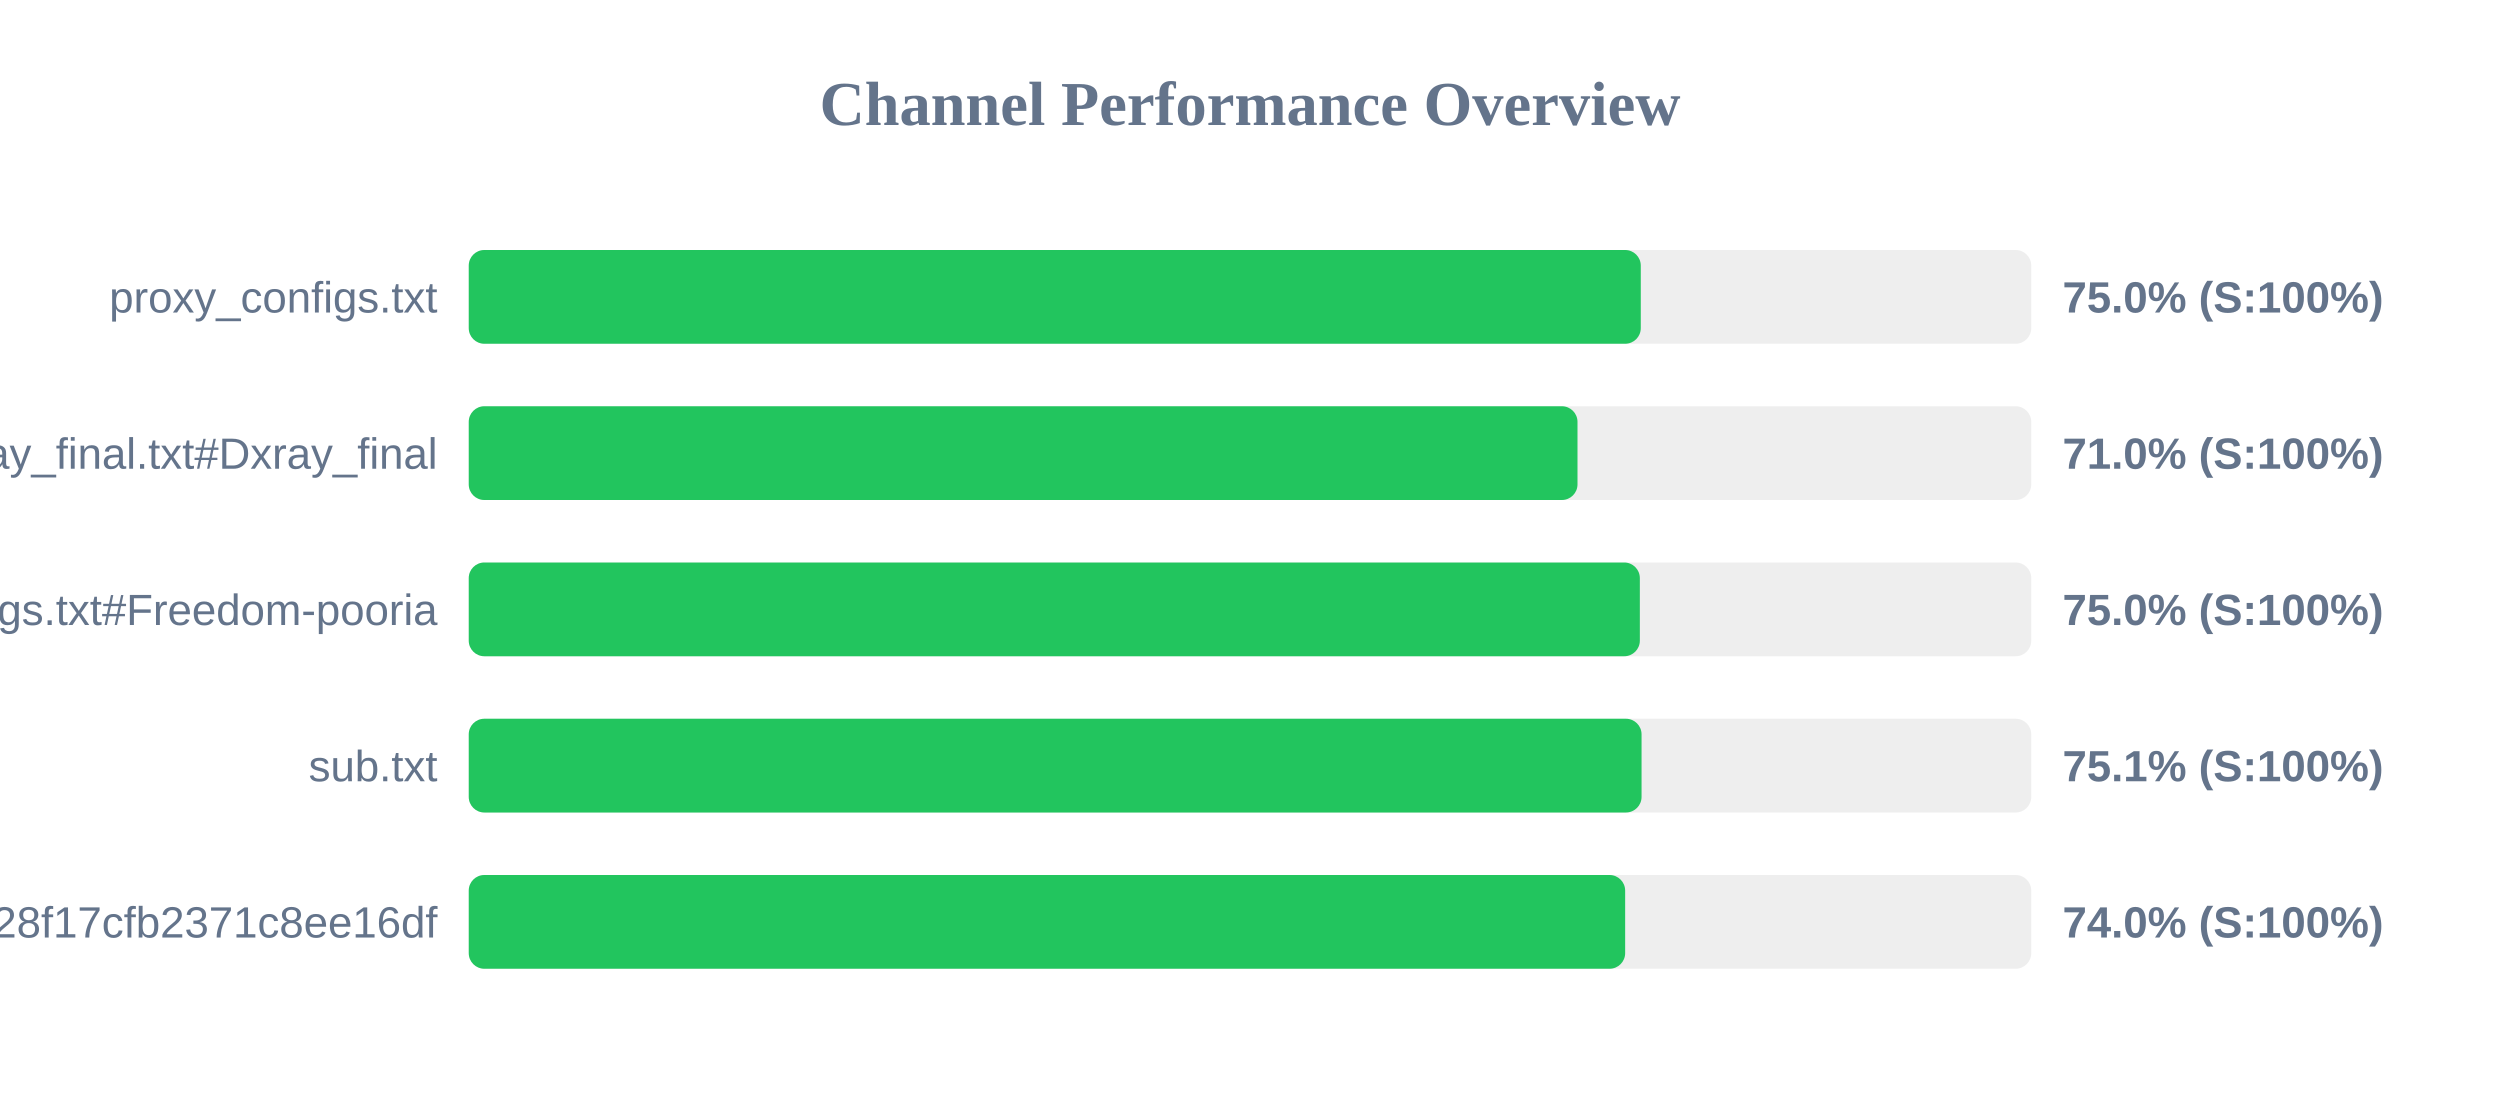
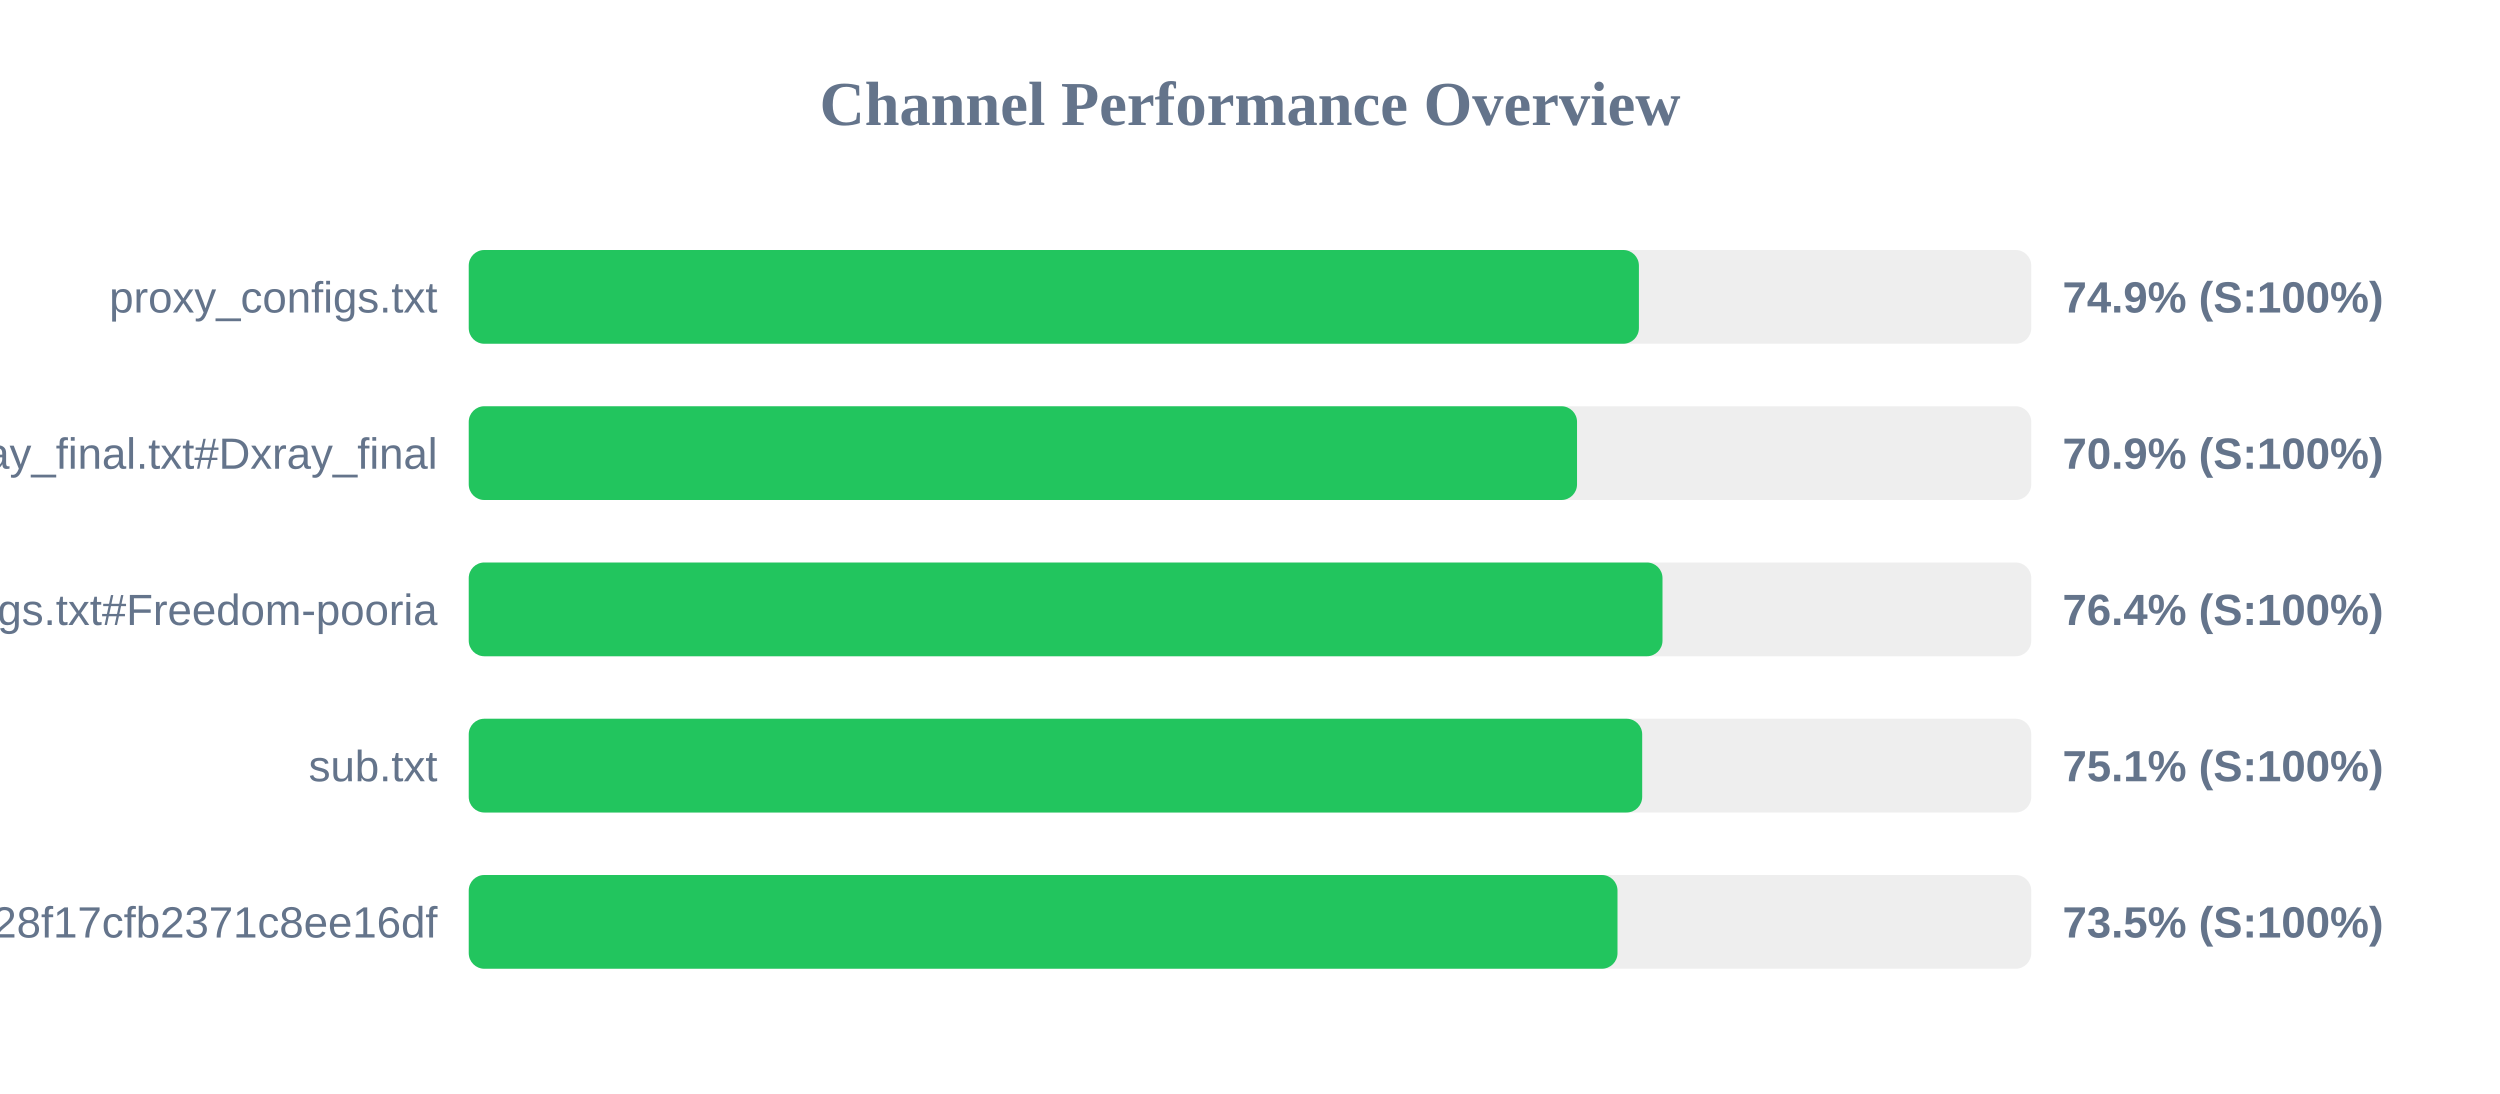
<svg xmlns="http://www.w3.org/2000/svg" width="800" height="350" version="1.1">
  <style>
        .row { font: 14px Arial; fill: #64748b; }
        .score { font: bold 14px Arial; fill: #64748b; }
    </style>
  <text x="400" y="40" text-anchor="middle" font-size="20px" font-weight="bold" fill="#64748b">Channel Performance Overview</text>
  <rect x="150" y="80" width="500" height="30" fill="#eee" rx="5" />
-   <rect x="150" y="80" width="375.05" height="30" fill="#22c55e" rx="5" />
+   <rect x="150" y="80" width="374.45" height="30" fill="#22c55e" rx="5" />
  <text x="140" y="100" text-anchor="end" class="row">proxy_configs.txt</text>
-   <text x="660" y="100" text-anchor="start" class="score">75.0% (S:100%)</text>
+   <text x="660" y="100" text-anchor="start" class="score">74.9% (S:100%)</text>
  <rect x="150" y="130" width="500" height="30" fill="#eee" rx="5" />
-   <rect x="150" y="130" width="354.8" height="30" fill="#22c55e" rx="5" />
+   <rect x="150" y="130" width="354.65" height="30" fill="#22c55e" rx="5" />
  <text x="140" y="150" text-anchor="end" class="row">xray_final.txt#Dxray_final</text>
-   <text x="660" y="150" text-anchor="start" class="score">71.0% (S:100%)</text>
+   <text x="660" y="150" text-anchor="start" class="score">70.9% (S:100%)</text>
  <rect x="150" y="180" width="500" height="30" fill="#eee" rx="5" />
-   <rect x="150" y="180" width="374.75" height="30" fill="#22c55e" rx="5" />
+   <rect x="150" y="180" width="382.0" height="30" fill="#22c55e" rx="5" />
  <text x="140" y="200" text-anchor="end" class="row">v2ray_configs.txt#Freedom-pooria</text>
-   <text x="660" y="200" text-anchor="start" class="score">75.0% (S:100%)</text>
+   <text x="660" y="200" text-anchor="start" class="score">76.4% (S:100%)</text>
  <rect x="150" y="230" width="500" height="30" fill="#eee" rx="5" />
-   <rect x="150" y="230" width="375.3" height="30" fill="#22c55e" rx="5" />
+   <rect x="150" y="230" width="375.5" height="30" fill="#22c55e" rx="5" />
  <text x="140" y="250" text-anchor="end" class="row">sub.txt</text>
  <text x="660" y="250" text-anchor="start" class="score">75.1% (S:100%)</text>
  <rect x="150" y="280" width="500" height="30" fill="#eee" rx="5" />
-   <rect x="150" y="280" width="370.05" height="30" fill="#22c55e" rx="5" />
+   <rect x="150" y="280" width="367.6" height="30" fill="#22c55e" rx="5" />
  <text x="140" y="300" text-anchor="end" class="row">?token=fedfed7b41b828f17cfb2371c8ee16df</text>
-   <text x="660" y="300" text-anchor="start" class="score">74.0% (S:100%)</text>
+   <text x="660" y="300" text-anchor="start" class="score">73.5% (S:100%)</text>
</svg>
